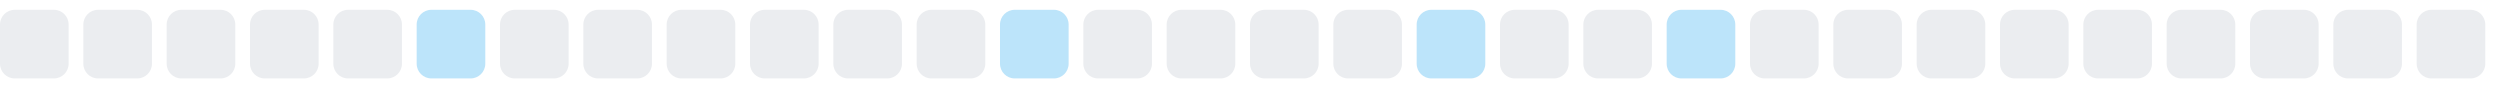
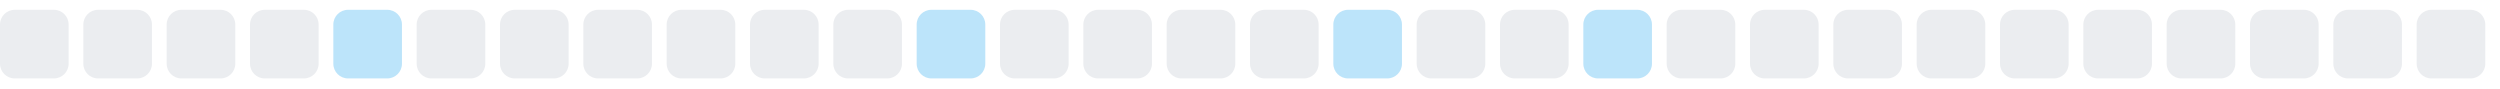
<svg xmlns="http://www.w3.org/2000/svg" width="255" height="9">
  <style>
        .level0 { fill: #ebedf0; }
        .level1 { fill: #bce4fa; }
        .level2 { fill: #75c7f7; }
        .level3 { fill: #30a9f2; }
        .level4 { fill: #008ee6; }
        @media (prefers-color-scheme: dark) {
          .level0 { fill: #161b22; }
          .level1 { fill: #0b3b5c; }
          .level2 { fill: #0a6299; }
          .level3 { fill: #008ee6; }
          .level4 { fill: #5bc4ff; }
        }
      </style>
  <rect x="0.0" y="1" width="7" height="7" rx="1.5" ry="1.5" class="level0" />
  <rect x="8.5" y="1" width="7" height="7" rx="1.5" ry="1.5" class="level0" />
  <rect x="17.0" y="1" width="7" height="7" rx="1.5" ry="1.5" class="level0" />
  <rect x="25.5" y="1" width="7" height="7" rx="1.5" ry="1.5" class="level0" />
-   <rect x="34.0" y="1" width="7" height="7" rx="1.5" ry="1.5" class="level0" />
-   <rect x="42.5" y="1" width="7" height="7" rx="1.5" ry="1.5" class="level1" />
+   <rect x="34.0" y="1" width="7" height="7" rx="1.5" ry="1.5" class="level1" />
+   <rect x="42.5" y="1" width="7" height="7" rx="1.5" ry="1.5" class="level0" />
  <rect x="51.0" y="1" width="7" height="7" rx="1.5" ry="1.5" class="level0" />
  <rect x="59.5" y="1" width="7" height="7" rx="1.5" ry="1.5" class="level0" />
  <rect x="68.0" y="1" width="7" height="7" rx="1.5" ry="1.5" class="level0" />
  <rect x="76.5" y="1" width="7" height="7" rx="1.5" ry="1.5" class="level0" />
  <rect x="85.0" y="1" width="7" height="7" rx="1.5" ry="1.5" class="level0" />
-   <rect x="93.5" y="1" width="7" height="7" rx="1.5" ry="1.5" class="level0" />
-   <rect x="102.0" y="1" width="7" height="7" rx="1.5" ry="1.5" class="level1" />
+   <rect x="93.5" y="1" width="7" height="7" rx="1.5" ry="1.5" class="level1" />
+   <rect x="102.0" y="1" width="7" height="7" rx="1.5" ry="1.5" class="level0" />
  <rect x="110.5" y="1" width="7" height="7" rx="1.5" ry="1.5" class="level0" />
  <rect x="119.0" y="1" width="7" height="7" rx="1.5" ry="1.5" class="level0" />
  <rect x="127.5" y="1" width="7" height="7" rx="1.5" ry="1.5" class="level0" />
-   <rect x="136.0" y="1" width="7" height="7" rx="1.5" ry="1.5" class="level0" />
-   <rect x="144.5" y="1" width="7" height="7" rx="1.5" ry="1.5" class="level1" />
+   <rect x="136.0" y="1" width="7" height="7" rx="1.5" ry="1.5" class="level1" />
+   <rect x="144.5" y="1" width="7" height="7" rx="1.5" ry="1.5" class="level0" />
  <rect x="153.0" y="1" width="7" height="7" rx="1.5" ry="1.5" class="level0" />
-   <rect x="161.5" y="1" width="7" height="7" rx="1.5" ry="1.5" class="level0" />
-   <rect x="170.0" y="1" width="7" height="7" rx="1.5" ry="1.5" class="level1" />
+   <rect x="161.5" y="1" width="7" height="7" rx="1.5" ry="1.5" class="level1" />
+   <rect x="170.0" y="1" width="7" height="7" rx="1.5" ry="1.5" class="level0" />
  <rect x="178.5" y="1" width="7" height="7" rx="1.5" ry="1.5" class="level0" />
  <rect x="187.0" y="1" width="7" height="7" rx="1.5" ry="1.5" class="level0" />
  <rect x="195.5" y="1" width="7" height="7" rx="1.5" ry="1.5" class="level0" />
  <rect x="204.0" y="1" width="7" height="7" rx="1.5" ry="1.5" class="level0" />
  <rect x="212.5" y="1" width="7" height="7" rx="1.5" ry="1.5" class="level0" />
  <rect x="221.0" y="1" width="7" height="7" rx="1.5" ry="1.5" class="level0" />
  <rect x="229.5" y="1" width="7" height="7" rx="1.5" ry="1.5" class="level0" />
  <rect x="238.0" y="1" width="7" height="7" rx="1.5" ry="1.5" class="level0" />
  <rect x="246.5" y="1" width="7" height="7" rx="1.5" ry="1.5" class="level0" />
</svg>
